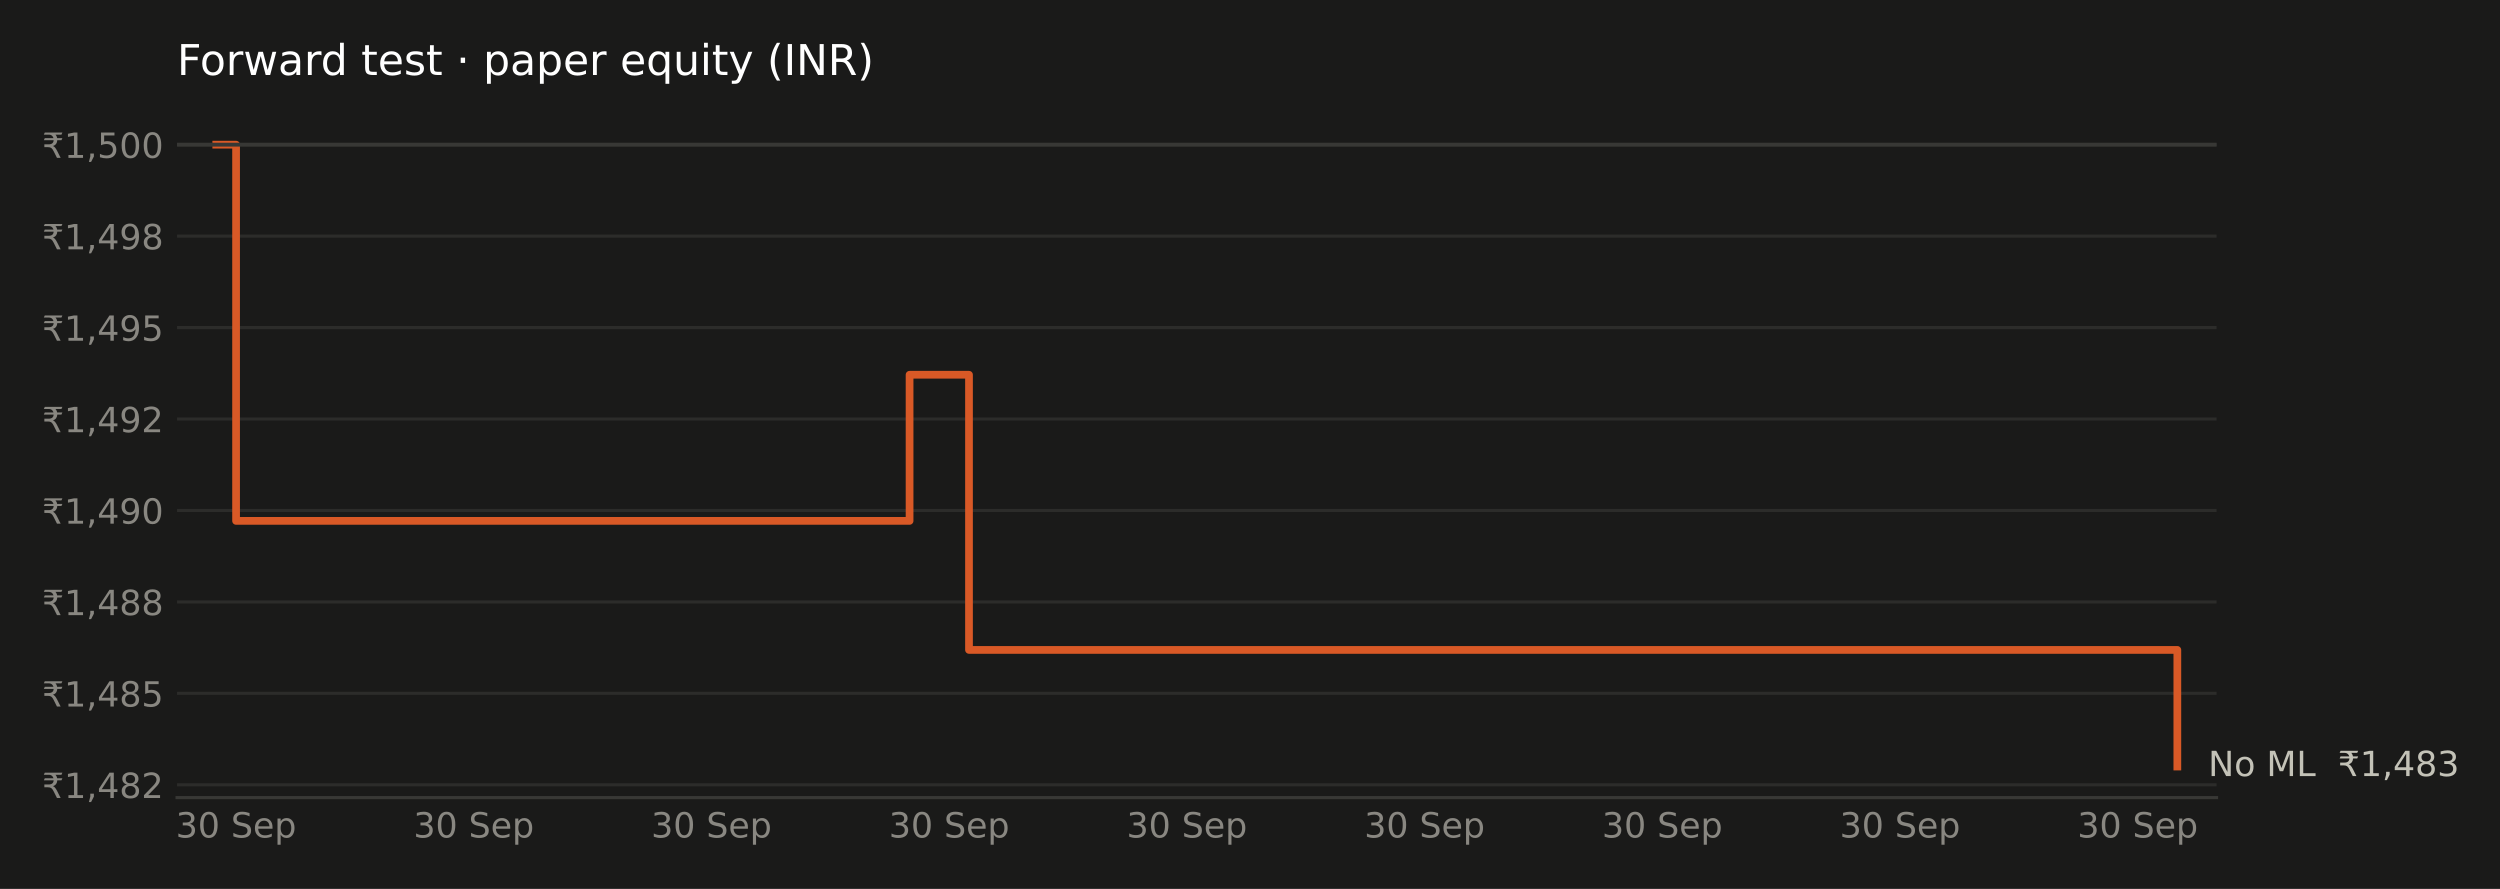
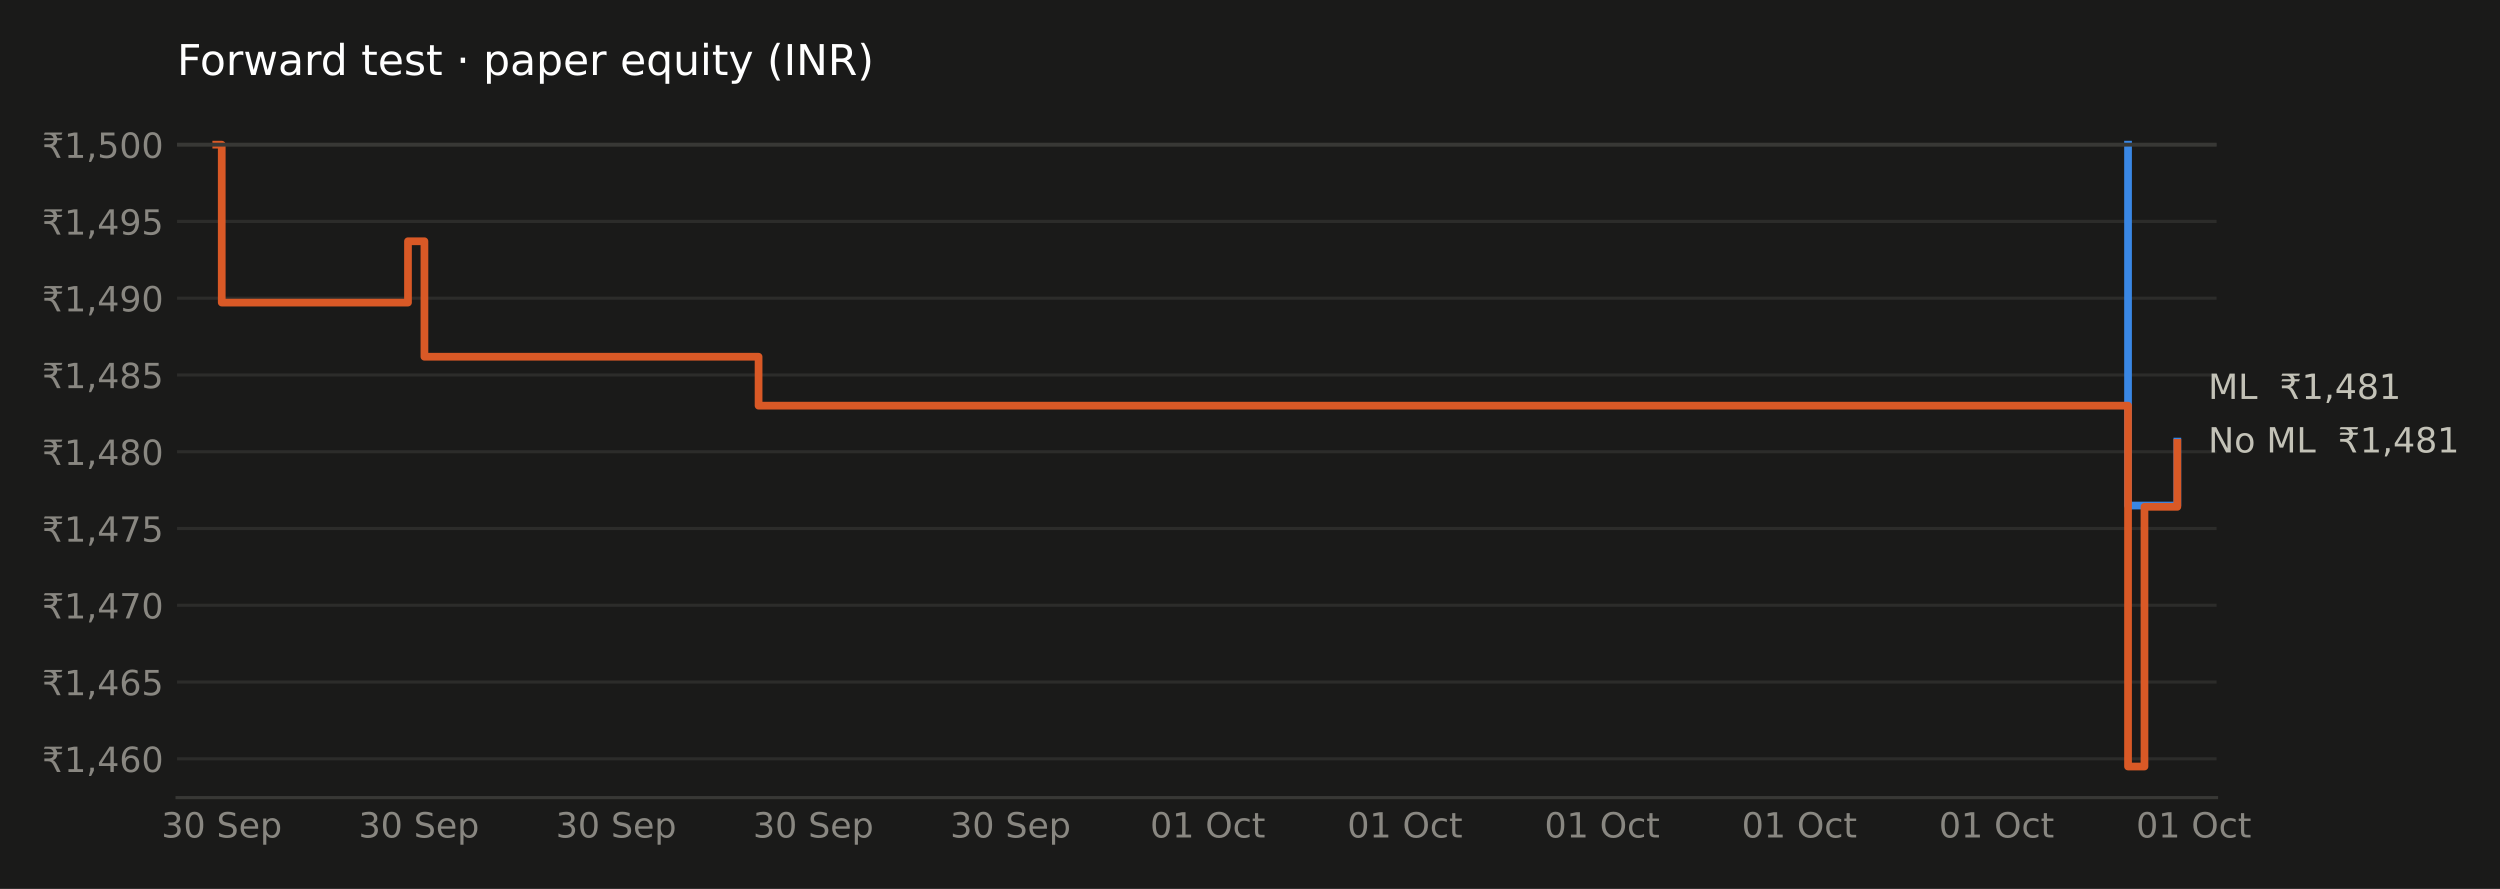
<svg xmlns="http://www.w3.org/2000/svg" xmlns:xlink="http://www.w3.org/1999/xlink" width="648pt" height="230.4pt" viewBox="0 0 648 230.4" version="1.1">
  <defs>
    <style type="text/css">*{stroke-linejoin: round; stroke-linecap: butt}</style>
  </defs>
  <g id="figure_1">
    <g id="patch_1">
      <path d="M 0 230.4  L 648 230.4  L 648 0  L 0 0  z " style="fill: #1a1a19" />
    </g>
    <g id="axes_1">
      <g id="patch_2">
        <path d="M 45.89 206.74  L 574.532 206.74  L 574.532 29.44  L 45.89 29.44  z " style="fill: #1a1a19" />
      </g>
      <g id="matplotlib.axis_1">
        <g id="xtick_1">
          <g id="line2d_1" />
          <g id="text_1">
-             <g style="fill: #898781" transform="translate(45.55174 217.0786) scale(0.09 -0.09)">
+             <g style="fill: #898781" transform="translate(41.83715 217.0786) scale(0.09 -0.09)">
              <defs>
                <path id="DejaVuSans-33" d="M 2597 2516  Q 3050 2419 3304 2112  Q 3559 1806 3559 1356  Q 3559 666 3084 287  Q 2609 -91 1734 -91  Q 1441 -91 1130 -33  Q 819 25 488 141  L 488 750  Q 750 597 1062 519  Q 1375 441 1716 441  Q 2309 441 2620 675  Q 2931 909 2931 1356  Q 2931 1769 2642 2001  Q 2353 2234 1838 2234  L 1294 2234  L 1294 2753  L 1863 2753  Q 2328 2753 2575 2939  Q 2822 3125 2822 3475  Q 2822 3834 2567 4026  Q 2313 4219 1838 4219  Q 1578 4219 1281 4162  Q 984 4106 628 3988  L 628 4550  Q 988 4650 1302 4700  Q 1616 4750 1894 4750  Q 2613 4750 3031 4423  Q 3450 4097 3450 3541  Q 3450 3153 3228 2886  Q 3006 2619 2597 2516  z " transform="scale(0.015625)" />
                <path id="DejaVuSans-30" d="M 2034 4250  Q 1547 4250 1301 3770  Q 1056 3291 1056 2328  Q 1056 1369 1301 889  Q 1547 409 2034 409  Q 2525 409 2770 889  Q 3016 1369 3016 2328  Q 3016 3291 2770 3770  Q 2525 4250 2034 4250  z M 2034 4750  Q 2819 4750 3233 4129  Q 3647 3509 3647 2328  Q 3647 1150 3233 529  Q 2819 -91 2034 -91  Q 1250 -91 836 529  Q 422 1150 422 2328  Q 422 3509 836 4129  Q 1250 4750 2034 4750  z " transform="scale(0.015625)" />
                <path id="DejaVuSans-20" transform="scale(0.015625)" />
                <path id="DejaVuSans-53" d="M 3425 4513  L 3425 3897  Q 3066 4069 2747 4153  Q 2428 4238 2131 4238  Q 1616 4238 1336 4038  Q 1056 3838 1056 3469  Q 1056 3159 1242 3001  Q 1428 2844 1947 2747  L 2328 2669  Q 3034 2534 3370 2195  Q 3706 1856 3706 1288  Q 3706 609 3251 259  Q 2797 -91 1919 -91  Q 1588 -91 1214 -16  Q 841 59 441 206  L 441 856  Q 825 641 1194 531  Q 1563 422 1919 422  Q 2459 422 2753 634  Q 3047 847 3047 1241  Q 3047 1584 2836 1778  Q 2625 1972 2144 2069  L 1759 2144  Q 1053 2284 737 2584  Q 422 2884 422 3419  Q 422 4038 858 4394  Q 1294 4750 2059 4750  Q 2388 4750 2728 4690  Q 3069 4631 3425 4513  z " transform="scale(0.015625)" />
                <path id="DejaVuSans-65" d="M 3597 1894  L 3597 1613  L 953 1613  Q 991 1019 1311 708  Q 1631 397 2203 397  Q 2534 397 2845 478  Q 3156 559 3463 722  L 3463 178  Q 3153 47 2828 -22  Q 2503 -91 2169 -91  Q 1331 -91 842 396  Q 353 884 353 1716  Q 353 2575 817 3079  Q 1281 3584 2069 3584  Q 2775 3584 3186 3129  Q 3597 2675 3597 1894  z M 3022 2063  Q 3016 2534 2758 2815  Q 2500 3097 2075 3097  Q 1594 3097 1305 2825  Q 1016 2553 972 2059  L 3022 2063  z " transform="scale(0.015625)" />
                <path id="DejaVuSans-70" d="M 1159 525  L 1159 -1331  L 581 -1331  L 581 3500  L 1159 3500  L 1159 2969  Q 1341 3281 1617 3432  Q 1894 3584 2278 3584  Q 2916 3584 3314 3078  Q 3713 2572 3713 1747  Q 3713 922 3314 415  Q 2916 -91 2278 -91  Q 1894 -91 1617 61  Q 1341 213 1159 525  z M 3116 1747  Q 3116 2381 2855 2742  Q 2594 3103 2138 3103  Q 1681 3103 1420 2742  Q 1159 2381 1159 1747  Q 1159 1113 1420 752  Q 1681 391 2138 391  Q 2594 391 2855 752  Q 3116 1113 3116 1747  z " transform="scale(0.015625)" />
              </defs>
              <use xlink:href="#DejaVuSans-33" />
              <use xlink:href="#DejaVuSans-30" transform="translate(63.62305 0)" />
              <use xlink:href="#DejaVuSans-20" transform="translate(127.2461 0)" />
              <use xlink:href="#DejaVuSans-53" transform="translate(159.0332 0)" />
              <use xlink:href="#DejaVuSans-65" transform="translate(222.5098 0)" />
              <use xlink:href="#DejaVuSans-70" transform="translate(284.0332 0)" />
            </g>
          </g>
        </g>
        <g id="xtick_2">
          <g id="line2d_2" />
          <g id="text_2">
-             <g style="fill: #898781" transform="translate(107.1651 217.0786) scale(0.09 -0.09)">
+             <g style="fill: #898781" transform="translate(92.95212 217.0786) scale(0.09 -0.09)">
              <use xlink:href="#DejaVuSans-33" />
              <use xlink:href="#DejaVuSans-30" transform="translate(63.62305 0)" />
              <use xlink:href="#DejaVuSans-20" transform="translate(127.2461 0)" />
              <use xlink:href="#DejaVuSans-53" transform="translate(159.0332 0)" />
              <use xlink:href="#DejaVuSans-65" transform="translate(222.5098 0)" />
              <use xlink:href="#DejaVuSans-70" transform="translate(284.0332 0)" />
            </g>
          </g>
        </g>
        <g id="xtick_3">
          <g id="line2d_3" />
          <g id="text_3">
-             <g style="fill: #898781" transform="translate(168.7784 217.0786) scale(0.09 -0.09)">
+             <g style="fill: #898781" transform="translate(144.0671 217.0786) scale(0.09 -0.09)">
              <use xlink:href="#DejaVuSans-33" />
              <use xlink:href="#DejaVuSans-30" transform="translate(63.62305 0)" />
              <use xlink:href="#DejaVuSans-20" transform="translate(127.2461 0)" />
              <use xlink:href="#DejaVuSans-53" transform="translate(159.0332 0)" />
              <use xlink:href="#DejaVuSans-65" transform="translate(222.5098 0)" />
              <use xlink:href="#DejaVuSans-70" transform="translate(284.0332 0)" />
            </g>
          </g>
        </g>
        <g id="xtick_4">
          <g id="line2d_4" />
          <g id="text_4">
-             <g style="fill: #898781" transform="translate(230.3917 217.0786) scale(0.09 -0.09)">
+             <g style="fill: #898781" transform="translate(195.182 217.0786) scale(0.09 -0.09)">
              <use xlink:href="#DejaVuSans-33" />
              <use xlink:href="#DejaVuSans-30" transform="translate(63.62305 0)" />
              <use xlink:href="#DejaVuSans-20" transform="translate(127.2461 0)" />
              <use xlink:href="#DejaVuSans-53" transform="translate(159.0332 0)" />
              <use xlink:href="#DejaVuSans-65" transform="translate(222.5098 0)" />
              <use xlink:href="#DejaVuSans-70" transform="translate(284.0332 0)" />
            </g>
          </g>
        </g>
        <g id="xtick_5">
          <g id="line2d_5" />
          <g id="text_5">
-             <g style="fill: #898781" transform="translate(292.005 217.0786) scale(0.09 -0.09)">
+             <g style="fill: #898781" transform="translate(246.297 217.0786) scale(0.09 -0.09)">
              <use xlink:href="#DejaVuSans-33" />
              <use xlink:href="#DejaVuSans-30" transform="translate(63.62305 0)" />
              <use xlink:href="#DejaVuSans-20" transform="translate(127.2461 0)" />
              <use xlink:href="#DejaVuSans-53" transform="translate(159.0332 0)" />
              <use xlink:href="#DejaVuSans-65" transform="translate(222.5098 0)" />
              <use xlink:href="#DejaVuSans-70" transform="translate(284.0332 0)" />
            </g>
          </g>
        </g>
        <g id="xtick_6">
          <g id="line2d_6" />
          <g id="text_6">
-             <g style="fill: #898781" transform="translate(353.6183 217.0786) scale(0.09 -0.09)">
-               <use xlink:href="#DejaVuSans-33" />
-               <use xlink:href="#DejaVuSans-30" transform="translate(63.62305 0)" />
-               <use xlink:href="#DejaVuSans-20" transform="translate(127.2461 0)" />
-               <use xlink:href="#DejaVuSans-53" transform="translate(159.0332 0)" />
-               <use xlink:href="#DejaVuSans-65" transform="translate(222.5098 0)" />
-               <use xlink:href="#DejaVuSans-70" transform="translate(284.0332 0)" />
+             <g style="fill: #898781" transform="translate(298.1137 217.0786) scale(0.09 -0.09)">
+               <defs>
+                 <path id="DejaVuSans-31" d="M 794 531  L 1825 531  L 1825 4091  L 703 3866  L 703 4441  L 1819 4666  L 2450 4666  L 2450 531  L 3481 531  L 3481 0  L 794 0  L 794 531  z " transform="scale(0.015625)" />
+                 <path id="DejaVuSans-4f" d="M 2522 4238  Q 1834 4238 1429 3725  Q 1025 3213 1025 2328  Q 1025 1447 1429 934  Q 1834 422 2522 422  Q 3209 422 3611 934  Q 4013 1447 4013 2328  Q 4013 3213 3611 3725  Q 3209 4238 2522 4238  z M 2522 4750  Q 3503 4750 4090 4092  Q 4678 3434 4678 2328  Q 4678 1225 4090 567  Q 3503 -91 2522 -91  Q 1538 -91 948 565  Q 359 1222 359 2328  Q 359 3434 948 4092  Q 1538 4750 2522 4750  z " transform="scale(0.015625)" />
+                 <path id="DejaVuSans-63" d="M 3122 3366  L 3122 2828  Q 2878 2963 2633 3030  Q 2388 3097 2138 3097  Q 1578 3097 1268 2742  Q 959 2388 959 1747  Q 959 1106 1268 751  Q 1578 397 2138 397  Q 2388 397 2633 464  Q 2878 531 3122 666  L 3122 134  Q 2881 22 2623 -34  Q 2366 -91 2075 -91  Q 1284 -91 818 406  Q 353 903 353 1747  Q 353 2603 823 3093  Q 1294 3584 2113 3584  Q 2378 3584 2631 3529  Q 2884 3475 3122 3366  z " transform="scale(0.015625)" />
+                 <path id="DejaVuSans-74" d="M 1172 4494  L 1172 3500  L 2356 3500  L 2356 3053  L 1172 3053  L 1172 1153  Q 1172 725 1289 603  Q 1406 481 1766 481  L 2356 481  L 2356 0  L 1766 0  Q 1100 0 847 248  Q 594 497 594 1153  L 594 3053  L 172 3053  L 172 3500  L 594 3500  L 594 4494  L 1172 4494  z " transform="scale(0.015625)" />
+               </defs>
+               <use xlink:href="#DejaVuSans-30" />
+               <use xlink:href="#DejaVuSans-31" transform="translate(63.62305 0)" />
+               <use xlink:href="#DejaVuSans-20" transform="translate(127.2461 0)" />
+               <use xlink:href="#DejaVuSans-4f" transform="translate(159.0332 0)" />
+               <use xlink:href="#DejaVuSans-63" transform="translate(237.7441 0)" />
+               <use xlink:href="#DejaVuSans-74" transform="translate(292.7246 0)" />
            </g>
          </g>
        </g>
        <g id="xtick_7">
          <g id="line2d_7" />
          <g id="text_7">
-             <g style="fill: #898781" transform="translate(415.2317 217.0786) scale(0.09 -0.09)">
-               <use xlink:href="#DejaVuSans-33" />
-               <use xlink:href="#DejaVuSans-30" transform="translate(63.62305 0)" />
-               <use xlink:href="#DejaVuSans-20" transform="translate(127.2461 0)" />
-               <use xlink:href="#DejaVuSans-53" transform="translate(159.0332 0)" />
-               <use xlink:href="#DejaVuSans-65" transform="translate(222.5098 0)" />
-               <use xlink:href="#DejaVuSans-70" transform="translate(284.0332 0)" />
+             <g style="fill: #898781" transform="translate(349.2287 217.0786) scale(0.09 -0.09)">
+               <use xlink:href="#DejaVuSans-30" />
+               <use xlink:href="#DejaVuSans-31" transform="translate(63.62305 0)" />
+               <use xlink:href="#DejaVuSans-20" transform="translate(127.2461 0)" />
+               <use xlink:href="#DejaVuSans-4f" transform="translate(159.0332 0)" />
+               <use xlink:href="#DejaVuSans-63" transform="translate(237.7441 0)" />
+               <use xlink:href="#DejaVuSans-74" transform="translate(292.7246 0)" />
            </g>
          </g>
        </g>
        <g id="xtick_8">
          <g id="line2d_8" />
          <g id="text_8">
-             <g style="fill: #898781" transform="translate(476.845 217.0786) scale(0.09 -0.09)">
-               <use xlink:href="#DejaVuSans-33" />
-               <use xlink:href="#DejaVuSans-30" transform="translate(63.62305 0)" />
-               <use xlink:href="#DejaVuSans-20" transform="translate(127.2461 0)" />
-               <use xlink:href="#DejaVuSans-53" transform="translate(159.0332 0)" />
-               <use xlink:href="#DejaVuSans-65" transform="translate(222.5098 0)" />
-               <use xlink:href="#DejaVuSans-70" transform="translate(284.0332 0)" />
+             <g style="fill: #898781" transform="translate(400.3436 217.0786) scale(0.09 -0.09)">
+               <use xlink:href="#DejaVuSans-30" />
+               <use xlink:href="#DejaVuSans-31" transform="translate(63.62305 0)" />
+               <use xlink:href="#DejaVuSans-20" transform="translate(127.2461 0)" />
+               <use xlink:href="#DejaVuSans-4f" transform="translate(159.0332 0)" />
+               <use xlink:href="#DejaVuSans-63" transform="translate(237.7441 0)" />
+               <use xlink:href="#DejaVuSans-74" transform="translate(292.7246 0)" />
            </g>
          </g>
        </g>
        <g id="xtick_9">
          <g id="line2d_9" />
          <g id="text_9">
-             <g style="fill: #898781" transform="translate(538.4583 217.0786) scale(0.09 -0.09)">
-               <use xlink:href="#DejaVuSans-33" />
-               <use xlink:href="#DejaVuSans-30" transform="translate(63.62305 0)" />
-               <use xlink:href="#DejaVuSans-20" transform="translate(127.2461 0)" />
-               <use xlink:href="#DejaVuSans-53" transform="translate(159.0332 0)" />
-               <use xlink:href="#DejaVuSans-65" transform="translate(222.5098 0)" />
-               <use xlink:href="#DejaVuSans-70" transform="translate(284.0332 0)" />
+             <g style="fill: #898781" transform="translate(451.4586 217.0786) scale(0.09 -0.09)">
+               <use xlink:href="#DejaVuSans-30" />
+               <use xlink:href="#DejaVuSans-31" transform="translate(63.62305 0)" />
+               <use xlink:href="#DejaVuSans-20" transform="translate(127.2461 0)" />
+               <use xlink:href="#DejaVuSans-4f" transform="translate(159.0332 0)" />
+               <use xlink:href="#DejaVuSans-63" transform="translate(237.7441 0)" />
+               <use xlink:href="#DejaVuSans-74" transform="translate(292.7246 0)" />
+             </g>
+           </g>
+         </g>
+         <g id="xtick_10">
+           <g id="line2d_10" />
+           <g id="text_10">
+             <g style="fill: #898781" transform="translate(502.5735 217.0786) scale(0.09 -0.09)">
+               <use xlink:href="#DejaVuSans-30" />
+               <use xlink:href="#DejaVuSans-31" transform="translate(63.62305 0)" />
+               <use xlink:href="#DejaVuSans-20" transform="translate(127.2461 0)" />
+               <use xlink:href="#DejaVuSans-4f" transform="translate(159.0332 0)" />
+               <use xlink:href="#DejaVuSans-63" transform="translate(237.7441 0)" />
+               <use xlink:href="#DejaVuSans-74" transform="translate(292.7246 0)" />
+             </g>
+           </g>
+         </g>
+         <g id="xtick_11">
+           <g id="line2d_11" />
+           <g id="text_11">
+             <g style="fill: #898781" transform="translate(553.6885 217.0786) scale(0.09 -0.09)">
+               <use xlink:href="#DejaVuSans-30" />
+               <use xlink:href="#DejaVuSans-31" transform="translate(63.62305 0)" />
+               <use xlink:href="#DejaVuSans-20" transform="translate(127.2461 0)" />
+               <use xlink:href="#DejaVuSans-4f" transform="translate(159.0332 0)" />
+               <use xlink:href="#DejaVuSans-63" transform="translate(237.7441 0)" />
+               <use xlink:href="#DejaVuSans-74" transform="translate(292.7246 0)" />
            </g>
          </g>
        </g>
      </g>
      <g id="matplotlib.axis_2">
        <g id="ytick_1">
-           <g id="line2d_10">
-             <path d="M 45.89 203.422  L 574.532 203.422  " clip-path="url(#p6b403a4469)" style="fill: none; stroke: #2c2c2a; stroke-width: 0.8; stroke-linecap: square" />
-           </g>
-           <g id="line2d_11" />
-           <g id="text_10">
-             <g style="fill: #898781" transform="translate(10.89844 206.8408) scale(0.09 -0.09)">
+           <g id="line2d_12">
+             <path d="M 45.89 196.681  L 574.532 196.681  " clip-path="url(#pe213132351)" style="fill: none; stroke: #2c2c2a; stroke-width: 0.8; stroke-linecap: square" />
+           </g>
+           <g id="line2d_13" />
+           <g id="text_12">
+             <g style="fill: #898781" transform="translate(10.89844 200.1005) scale(0.09 -0.09)">
              <defs>
                <path id="DejaVuSans-20b9" d="M 331 4281  L 503 4666  L 3747 4666  L 3575 4281  L 2469 4281  Q 2716 4038 2781 3634  L 3747 3634  L 3575 3250  L 2806 3250  Q 2791 2856 2600 2591  Q 2397 2300 2006 2188  Q 2209 2119 2400 1894  Q 2584 1681 2788 1275  L 3428 0  L 2750 0  L 2153 1197  Q 1919 1669 1706 1819  Q 1488 1972 1113 1972  L 425 1972  L 425 2491  L 1219 2491  Q 1675 2491 1906 2700  Q 2119 2894 2138 3250  L 331 3250  L 503 3634  L 2103 3634  Q 2047 3844 1906 4006  Q 1675 4281 1219 4281  L 331 4281  z " transform="scale(0.015625)" />
-                 <path id="DejaVuSans-31" d="M 794 531  L 1825 531  L 1825 4091  L 703 3866  L 703 4441  L 1819 4666  L 2450 4666  L 2450 531  L 3481 531  L 3481 0  L 794 0  L 794 531  z " transform="scale(0.015625)" />
                <path id="DejaVuSans-2c" d="M 750 794  L 1409 794  L 1409 256  L 897 -744  L 494 -744  L 750 256  L 750 794  z " transform="scale(0.015625)" />
                <path id="DejaVuSans-34" d="M 2419 4116  L 825 1625  L 2419 1625  L 2419 4116  z M 2253 4666  L 3047 4666  L 3047 1625  L 3713 1625  L 3713 1100  L 3047 1100  L 3047 0  L 2419 0  L 2419 1100  L 313 1100  L 313 1709  L 2253 4666  z " transform="scale(0.015625)" />
+                 <path id="DejaVuSans-36" d="M 2113 2584  Q 1688 2584 1439 2293  Q 1191 2003 1191 1497  Q 1191 994 1439 701  Q 1688 409 2113 409  Q 2538 409 2786 701  Q 3034 994 3034 1497  Q 3034 2003 2786 2293  Q 2538 2584 2113 2584  z M 3366 4563  L 3366 3988  Q 3128 4100 2886 4159  Q 2644 4219 2406 4219  Q 1781 4219 1451 3797  Q 1122 3375 1075 2522  Q 1259 2794 1537 2939  Q 1816 3084 2150 3084  Q 2853 3084 3261 2657  Q 3669 2231 3669 1497  Q 3669 778 3244 343  Q 2819 -91 2113 -91  Q 1303 -91 875 529  Q 447 1150 447 2328  Q 447 3434 972 4092  Q 1497 4750 2381 4750  Q 2619 4750 2861 4703  Q 3103 4656 3366 4563  z " transform="scale(0.015625)" />
+               </defs>
+               <use xlink:href="#DejaVuSans-20b9" />
+               <use xlink:href="#DejaVuSans-31" transform="translate(63.62305 0)" />
+               <use xlink:href="#DejaVuSans-2c" transform="translate(127.2461 0)" />
+               <use xlink:href="#DejaVuSans-34" transform="translate(159.0332 0)" />
+               <use xlink:href="#DejaVuSans-36" transform="translate(222.6562 0)" />
+               <use xlink:href="#DejaVuSans-30" transform="translate(286.2793 0)" />
+             </g>
+           </g>
+         </g>
+         <g id="ytick_2">
+           <g id="line2d_14">
+             <path d="M 45.89 176.783  L 574.532 176.783  " clip-path="url(#pe213132351)" style="fill: none; stroke: #2c2c2a; stroke-width: 0.8; stroke-linecap: square" />
+           </g>
+           <g id="line2d_15" />
+           <g id="text_13">
+             <g style="fill: #898781" transform="translate(10.89844 180.2027) scale(0.09 -0.09)">
+               <defs>
+                 <path id="DejaVuSans-35" d="M 691 4666  L 3169 4666  L 3169 4134  L 1269 4134  L 1269 2991  Q 1406 3038 1543 3061  Q 1681 3084 1819 3084  Q 2600 3084 3056 2656  Q 3513 2228 3513 1497  Q 3513 744 3044 326  Q 2575 -91 1722 -91  Q 1428 -91 1123 -41  Q 819 9 494 109  L 494 744  Q 775 591 1075 516  Q 1375 441 1709 441  Q 2250 441 2565 725  Q 2881 1009 2881 1497  Q 2881 1984 2565 2268  Q 2250 2553 1709 2553  Q 1456 2553 1204 2497  Q 953 2441 691 2322  L 691 4666  z " transform="scale(0.015625)" />
+               </defs>
+               <use xlink:href="#DejaVuSans-20b9" />
+               <use xlink:href="#DejaVuSans-31" transform="translate(63.62305 0)" />
+               <use xlink:href="#DejaVuSans-2c" transform="translate(127.2461 0)" />
+               <use xlink:href="#DejaVuSans-34" transform="translate(159.0332 0)" />
+               <use xlink:href="#DejaVuSans-36" transform="translate(222.6562 0)" />
+               <use xlink:href="#DejaVuSans-35" transform="translate(286.2793 0)" />
+             </g>
+           </g>
+         </g>
+         <g id="ytick_3">
+           <g id="line2d_16">
+             <path d="M 45.89 156.886  L 574.532 156.886  " clip-path="url(#pe213132351)" style="fill: none; stroke: #2c2c2a; stroke-width: 0.8; stroke-linecap: square" />
+           </g>
+           <g id="line2d_17" />
+           <g id="text_14">
+             <g style="fill: #898781" transform="translate(10.89844 160.305) scale(0.09 -0.09)">
+               <defs>
+                 <path id="DejaVuSans-37" d="M 525 4666  L 3525 4666  L 3525 4397  L 1831 0  L 1172 0  L 2766 4134  L 525 4134  L 525 4666  z " transform="scale(0.015625)" />
+               </defs>
+               <use xlink:href="#DejaVuSans-20b9" />
+               <use xlink:href="#DejaVuSans-31" transform="translate(63.62305 0)" />
+               <use xlink:href="#DejaVuSans-2c" transform="translate(127.2461 0)" />
+               <use xlink:href="#DejaVuSans-34" transform="translate(159.0332 0)" />
+               <use xlink:href="#DejaVuSans-37" transform="translate(222.6562 0)" />
+               <use xlink:href="#DejaVuSans-30" transform="translate(286.2793 0)" />
+             </g>
+           </g>
+         </g>
+         <g id="ytick_4">
+           <g id="line2d_18">
+             <path d="M 45.89 136.988  L 574.532 136.988  " clip-path="url(#pe213132351)" style="fill: none; stroke: #2c2c2a; stroke-width: 0.8; stroke-linecap: square" />
+           </g>
+           <g id="line2d_19" />
+           <g id="text_15">
+             <g style="fill: #898781" transform="translate(10.89844 140.4072) scale(0.09 -0.09)">
+               <use xlink:href="#DejaVuSans-20b9" />
+               <use xlink:href="#DejaVuSans-31" transform="translate(63.62305 0)" />
+               <use xlink:href="#DejaVuSans-2c" transform="translate(127.2461 0)" />
+               <use xlink:href="#DejaVuSans-34" transform="translate(159.0332 0)" />
+               <use xlink:href="#DejaVuSans-37" transform="translate(222.6562 0)" />
+               <use xlink:href="#DejaVuSans-35" transform="translate(286.2793 0)" />
+             </g>
+           </g>
+         </g>
+         <g id="ytick_5">
+           <g id="line2d_20">
+             <path d="M 45.89 117.09  L 574.532 117.09  " clip-path="url(#pe213132351)" style="fill: none; stroke: #2c2c2a; stroke-width: 0.8; stroke-linecap: square" />
+           </g>
+           <g id="line2d_21" />
+           <g id="text_16">
+             <g style="fill: #898781" transform="translate(10.89844 120.5094) scale(0.09 -0.09)">
+               <defs>
                <path id="DejaVuSans-38" d="M 2034 2216  Q 1584 2216 1326 1975  Q 1069 1734 1069 1313  Q 1069 891 1326 650  Q 1584 409 2034 409  Q 2484 409 2743 651  Q 3003 894 3003 1313  Q 3003 1734 2745 1975  Q 2488 2216 2034 2216  z M 1403 2484  Q 997 2584 770 2862  Q 544 3141 544 3541  Q 544 4100 942 4425  Q 1341 4750 2034 4750  Q 2731 4750 3128 4425  Q 3525 4100 3525 3541  Q 3525 3141 3298 2862  Q 3072 2584 2669 2484  Q 3125 2378 3379 2068  Q 3634 1759 3634 1313  Q 3634 634 3220 271  Q 2806 -91 2034 -91  Q 1263 -91 848 271  Q 434 634 434 1313  Q 434 1759 690 2068  Q 947 2378 1403 2484  z M 1172 3481  Q 1172 3119 1398 2916  Q 1625 2713 2034 2713  Q 2441 2713 2670 2916  Q 2900 3119 2900 3481  Q 2900 3844 2670 4047  Q 2441 4250 2034 4250  Q 1625 4250 1398 4047  Q 1172 3844 1172 3481  z " transform="scale(0.015625)" />
-                 <path id="DejaVuSans-32" d="M 1228 531  L 3431 531  L 3431 0  L 469 0  L 469 531  Q 828 903 1448 1529  Q 2069 2156 2228 2338  Q 2531 2678 2651 2914  Q 2772 3150 2772 3378  Q 2772 3750 2511 3984  Q 2250 4219 1831 4219  Q 1534 4219 1204 4116  Q 875 4013 500 3803  L 500 4441  Q 881 4594 1212 4672  Q 1544 4750 1819 4750  Q 2544 4750 2975 4387  Q 3406 4025 3406 3419  Q 3406 3131 3298 2873  Q 3191 2616 2906 2266  Q 2828 2175 2409 1742  Q 1991 1309 1228 531  z " transform="scale(0.015625)" />
              </defs>
              <use xlink:href="#DejaVuSans-20b9" />
              <use xlink:href="#DejaVuSans-31" transform="translate(63.62305 0)" />
              <use xlink:href="#DejaVuSans-2c" transform="translate(127.2461 0)" />
              <use xlink:href="#DejaVuSans-34" transform="translate(159.0332 0)" />
              <use xlink:href="#DejaVuSans-38" transform="translate(222.6562 0)" />
-               <use xlink:href="#DejaVuSans-32" transform="translate(286.2793 0)" />
-             </g>
-           </g>
-         </g>
-         <g id="ytick_2">
-           <g id="line2d_12">
-             <path d="M 45.89 179.718  L 574.532 179.718  " clip-path="url(#p6b403a4469)" style="fill: none; stroke: #2c2c2a; stroke-width: 0.8; stroke-linecap: square" />
-           </g>
-           <g id="line2d_13" />
-           <g id="text_11">
-             <g style="fill: #898781" transform="translate(10.89844 183.1376) scale(0.09 -0.09)">
-               <defs>
-                 <path id="DejaVuSans-35" d="M 691 4666  L 3169 4666  L 3169 4134  L 1269 4134  L 1269 2991  Q 1406 3038 1543 3061  Q 1681 3084 1819 3084  Q 2600 3084 3056 2656  Q 3513 2228 3513 1497  Q 3513 744 3044 326  Q 2575 -91 1722 -91  Q 1428 -91 1123 -41  Q 819 9 494 109  L 494 744  Q 775 591 1075 516  Q 1375 441 1709 441  Q 2250 441 2565 725  Q 2881 1009 2881 1497  Q 2881 1984 2565 2268  Q 2250 2553 1709 2553  Q 1456 2553 1204 2497  Q 953 2441 691 2322  L 691 4666  z " transform="scale(0.015625)" />
-               </defs>
+               <use xlink:href="#DejaVuSans-30" transform="translate(286.2793 0)" />
+             </g>
+           </g>
+         </g>
+         <g id="ytick_6">
+           <g id="line2d_22">
+             <path d="M 45.89 97.192  L 574.532 97.192  " clip-path="url(#pe213132351)" style="fill: none; stroke: #2c2c2a; stroke-width: 0.8; stroke-linecap: square" />
+           </g>
+           <g id="line2d_23" />
+           <g id="text_17">
+             <g style="fill: #898781" transform="translate(10.89844 100.6117) scale(0.09 -0.09)">
              <use xlink:href="#DejaVuSans-20b9" />
              <use xlink:href="#DejaVuSans-31" transform="translate(63.62305 0)" />
              <use xlink:href="#DejaVuSans-2c" transform="translate(127.2461 0)" />
              <use xlink:href="#DejaVuSans-34" transform="translate(159.0332 0)" />
              <use xlink:href="#DejaVuSans-38" transform="translate(222.6562 0)" />
              <use xlink:href="#DejaVuSans-35" transform="translate(286.2793 0)" />
            </g>
          </g>
        </g>
-         <g id="ytick_3">
-           <g id="line2d_14">
-             <path d="M 45.89 156.015  L 574.532 156.015  " clip-path="url(#p6b403a4469)" style="fill: none; stroke: #2c2c2a; stroke-width: 0.8; stroke-linecap: square" />
-           </g>
-           <g id="line2d_15" />
-           <g id="text_12">
-             <g style="fill: #898781" transform="translate(10.89844 159.4344) scale(0.09 -0.09)">
-               <use xlink:href="#DejaVuSans-20b9" />
-               <use xlink:href="#DejaVuSans-31" transform="translate(63.62305 0)" />
-               <use xlink:href="#DejaVuSans-2c" transform="translate(127.2461 0)" />
-               <use xlink:href="#DejaVuSans-34" transform="translate(159.0332 0)" />
-               <use xlink:href="#DejaVuSans-38" transform="translate(222.6562 0)" />
-               <use xlink:href="#DejaVuSans-38" transform="translate(286.2793 0)" />
-             </g>
-           </g>
-         </g>
-         <g id="ytick_4">
-           <g id="line2d_16">
-             <path d="M 45.89 132.312  L 574.532 132.312  " clip-path="url(#p6b403a4469)" style="fill: none; stroke: #2c2c2a; stroke-width: 0.8; stroke-linecap: square" />
-           </g>
-           <g id="line2d_17" />
-           <g id="text_13">
-             <g style="fill: #898781" transform="translate(10.89844 135.7312) scale(0.09 -0.09)">
+         <g id="ytick_7">
+           <g id="line2d_24">
+             <path d="M 45.89 77.295  L 574.532 77.295  " clip-path="url(#pe213132351)" style="fill: none; stroke: #2c2c2a; stroke-width: 0.8; stroke-linecap: square" />
+           </g>
+           <g id="line2d_25" />
+           <g id="text_18">
+             <g style="fill: #898781" transform="translate(10.89844 80.71391) scale(0.09 -0.09)">
              <defs>
                <path id="DejaVuSans-39" d="M 703 97  L 703 672  Q 941 559 1184 500  Q 1428 441 1663 441  Q 2288 441 2617 861  Q 2947 1281 2994 2138  Q 2813 1869 2534 1725  Q 2256 1581 1919 1581  Q 1219 1581 811 2004  Q 403 2428 403 3163  Q 403 3881 828 4315  Q 1253 4750 1959 4750  Q 2769 4750 3195 4129  Q 3622 3509 3622 2328  Q 3622 1225 3098 567  Q 2575 -91 1691 -91  Q 1453 -91 1209 -44  Q 966 3 703 97  z M 1959 2075  Q 2384 2075 2632 2365  Q 2881 2656 2881 3163  Q 2881 3666 2632 3958  Q 2384 4250 1959 4250  Q 1534 4250 1286 3958  Q 1038 3666 1038 3163  Q 1038 2656 1286 2365  Q 1534 2075 1959 2075  z " transform="scale(0.015625)" />
              </defs>
              <use xlink:href="#DejaVuSans-20b9" />
              <use xlink:href="#DejaVuSans-31" transform="translate(63.62305 0)" />
              <use xlink:href="#DejaVuSans-2c" transform="translate(127.2461 0)" />
              <use xlink:href="#DejaVuSans-34" transform="translate(159.0332 0)" />
              <use xlink:href="#DejaVuSans-39" transform="translate(222.6562 0)" />
              <use xlink:href="#DejaVuSans-30" transform="translate(286.2793 0)" />
            </g>
          </g>
        </g>
-         <g id="ytick_5">
-           <g id="line2d_18">
-             <path d="M 45.89 108.609  L 574.532 108.609  " clip-path="url(#p6b403a4469)" style="fill: none; stroke: #2c2c2a; stroke-width: 0.8; stroke-linecap: square" />
-           </g>
-           <g id="line2d_19" />
-           <g id="text_14">
-             <g style="fill: #898781" transform="translate(10.89844 112.028) scale(0.09 -0.09)">
-               <use xlink:href="#DejaVuSans-20b9" />
-               <use xlink:href="#DejaVuSans-31" transform="translate(63.62305 0)" />
-               <use xlink:href="#DejaVuSans-2c" transform="translate(127.2461 0)" />
-               <use xlink:href="#DejaVuSans-34" transform="translate(159.0332 0)" />
-               <use xlink:href="#DejaVuSans-39" transform="translate(222.6562 0)" />
-               <use xlink:href="#DejaVuSans-32" transform="translate(286.2793 0)" />
-             </g>
-           </g>
-         </g>
-         <g id="ytick_6">
-           <g id="line2d_20">
-             <path d="M 45.89 84.906  L 574.532 84.906  " clip-path="url(#p6b403a4469)" style="fill: none; stroke: #2c2c2a; stroke-width: 0.8; stroke-linecap: square" />
-           </g>
-           <g id="line2d_21" />
-           <g id="text_15">
-             <g style="fill: #898781" transform="translate(10.89844 88.3248) scale(0.09 -0.09)">
+         <g id="ytick_8">
+           <g id="line2d_26">
+             <path d="M 45.89 57.397  L 574.532 57.397  " clip-path="url(#pe213132351)" style="fill: none; stroke: #2c2c2a; stroke-width: 0.8; stroke-linecap: square" />
+           </g>
+           <g id="line2d_27" />
+           <g id="text_19">
+             <g style="fill: #898781" transform="translate(10.89844 60.81615) scale(0.09 -0.09)">
              <use xlink:href="#DejaVuSans-20b9" />
              <use xlink:href="#DejaVuSans-31" transform="translate(63.62305 0)" />
              <use xlink:href="#DejaVuSans-2c" transform="translate(127.2461 0)" />
              <use xlink:href="#DejaVuSans-34" transform="translate(159.0332 0)" />
              <use xlink:href="#DejaVuSans-39" transform="translate(222.6562 0)" />
              <use xlink:href="#DejaVuSans-35" transform="translate(286.2793 0)" />
            </g>
          </g>
        </g>
-         <g id="ytick_7">
-           <g id="line2d_22">
-             <path d="M 45.89 61.202  L 574.532 61.202  " clip-path="url(#p6b403a4469)" style="fill: none; stroke: #2c2c2a; stroke-width: 0.8; stroke-linecap: square" />
-           </g>
-           <g id="line2d_23" />
-           <g id="text_16">
-             <g style="fill: #898781" transform="translate(10.89844 64.6216) scale(0.09 -0.09)">
-               <use xlink:href="#DejaVuSans-20b9" />
-               <use xlink:href="#DejaVuSans-31" transform="translate(63.62305 0)" />
-               <use xlink:href="#DejaVuSans-2c" transform="translate(127.2461 0)" />
-               <use xlink:href="#DejaVuSans-34" transform="translate(159.0332 0)" />
-               <use xlink:href="#DejaVuSans-39" transform="translate(222.6562 0)" />
-               <use xlink:href="#DejaVuSans-38" transform="translate(286.2793 0)" />
-             </g>
-           </g>
-         </g>
-         <g id="ytick_8">
-           <g id="line2d_24">
-             <path d="M 45.89 37.499  L 574.532 37.499  " clip-path="url(#p6b403a4469)" style="fill: none; stroke: #2c2c2a; stroke-width: 0.8; stroke-linecap: square" />
-           </g>
-           <g id="line2d_25" />
-           <g id="text_17">
+         <g id="ytick_9">
+           <g id="line2d_28">
+             <path d="M 45.89 37.499  L 574.532 37.499  " clip-path="url(#pe213132351)" style="fill: none; stroke: #2c2c2a; stroke-width: 0.8; stroke-linecap: square" />
+           </g>
+           <g id="line2d_29" />
+           <g id="text_20">
            <g style="fill: #898781" transform="translate(10.89844 40.91839) scale(0.09 -0.09)">
              <use xlink:href="#DejaVuSans-20b9" />
              <use xlink:href="#DejaVuSans-31" transform="translate(63.62305 0)" />
              <use xlink:href="#DejaVuSans-2c" transform="translate(127.2461 0)" />
              <use xlink:href="#DejaVuSans-35" transform="translate(159.0332 0)" />
              <use xlink:href="#DejaVuSans-30" transform="translate(222.6562 0)" />
              <use xlink:href="#DejaVuSans-30" transform="translate(286.2793 0)" />
            </g>
          </g>
        </g>
      </g>
-       <g id="line2d_26">
-         <path d="M 56.056 37.499  L 61.191 37.499  L 61.191 135.014  L 235.762 135.014  L 235.762 97.136  L 251.165 97.136  L 251.165 168.459  L 564.366 168.459  L 564.366 198.681  " clip-path="url(#p6b403a4469)" style="fill: none; stroke: #d95926; stroke-width: 2; stroke-linecap: square" />
-       </g>
-       <g id="line2d_27">
-         <path d="M 45.89 37.499  L 574.532 37.499  " clip-path="url(#p6b403a4469)" style="fill: none; stroke: #383835; stroke-linecap: square" />
+       <g id="line2d_30">
+         <path d="M 551.587 37.499  L 551.587 37.499  L 551.587 131.029  L 564.366 131.029  L 564.366 114.454  " clip-path="url(#pe213132351)" style="fill: none; stroke: #3987e5; stroke-width: 2; stroke-linecap: square" />
+       </g>
+       <g id="line2d_31">
+         <path d="M 56.056 37.499  L 57.476 37.499  L 57.476 78.429  L 105.751 78.429  L 105.751 62.53  L 110.011 62.53  L 110.011 92.467  L 196.622 92.467  L 196.622 105.151  L 551.587 105.151  L 551.587 198.681  L 555.847 198.681  L 555.847 131.367  L 564.366 131.367  L 564.366 114.792  " clip-path="url(#pe213132351)" style="fill: none; stroke: #d95926; stroke-width: 2; stroke-linecap: square" />
+       </g>
+       <g id="line2d_32">
+         <path d="M 45.89 37.499  L 574.532 37.499  " clip-path="url(#pe213132351)" style="fill: none; stroke: #383835; stroke-linecap: square" />
      </g>
      <g id="patch_3">
        <path d="M 45.89 206.74  L 574.532 206.74  " style="fill: none; stroke: #383835; stroke-width: 0.8; stroke-linejoin: miter; stroke-linecap: square" />
      </g>
-       <g id="text_18">
-         <g style="fill: #c3c2b7" transform="translate(572.3661 201.1643) scale(0.09 -0.09)">
+       <g id="text_21">
+         <g style="fill: #c3c2b7" transform="translate(572.3661 117.2754) scale(0.09 -0.09)">
          <defs>
            <path id="DejaVuSans-4e" d="M 628 4666  L 1478 4666  L 3547 763  L 3547 4666  L 4159 4666  L 4159 0  L 3309 0  L 1241 3903  L 1241 0  L 628 0  L 628 4666  z " transform="scale(0.015625)" />
            <path id="DejaVuSans-6f" d="M 1959 3097  Q 1497 3097 1228 2736  Q 959 2375 959 1747  Q 959 1119 1226 758  Q 1494 397 1959 397  Q 2419 397 2687 759  Q 2956 1122 2956 1747  Q 2956 2369 2687 2733  Q 2419 3097 1959 3097  z M 1959 3584  Q 2709 3584 3137 3096  Q 3566 2609 3566 1747  Q 3566 888 3137 398  Q 2709 -91 1959 -91  Q 1206 -91 779 398  Q 353 888 353 1747  Q 353 2609 779 3096  Q 1206 3584 1959 3584  z " transform="scale(0.015625)" />
            <path id="DejaVuSans-4d" d="M 628 4666  L 1569 4666  L 2759 1491  L 3956 4666  L 4897 4666  L 4897 0  L 4281 0  L 4281 4097  L 3078 897  L 2444 897  L 1241 4097  L 1241 0  L 628 0  L 628 4666  z " transform="scale(0.015625)" />
            <path id="DejaVuSans-4c" d="M 628 4666  L 1259 4666  L 1259 531  L 3531 531  L 3531 0  L 628 0  L 628 4666  z " transform="scale(0.015625)" />
          </defs>
          <use xlink:href="#DejaVuSans-4e" />
          <use xlink:href="#DejaVuSans-6f" transform="translate(74.80469 0)" />
          <use xlink:href="#DejaVuSans-20" transform="translate(135.9863 0)" />
          <use xlink:href="#DejaVuSans-4d" transform="translate(167.7734 0)" />
          <use xlink:href="#DejaVuSans-4c" transform="translate(254.0527 0)" />
          <use xlink:href="#DejaVuSans-20" transform="translate(309.7656 0)" />
          <use xlink:href="#DejaVuSans-20" transform="translate(341.5527 0)" />
          <use xlink:href="#DejaVuSans-20b9" transform="translate(373.3398 0)" />
          <use xlink:href="#DejaVuSans-31" transform="translate(436.9629 0)" />
          <use xlink:href="#DejaVuSans-2c" transform="translate(500.5859 0)" />
          <use xlink:href="#DejaVuSans-34" transform="translate(532.373 0)" />
          <use xlink:href="#DejaVuSans-38" transform="translate(595.9961 0)" />
-           <use xlink:href="#DejaVuSans-33" transform="translate(659.6191 0)" />
-         </g>
-       </g>
-       <g id="text_19">
+           <use xlink:href="#DejaVuSans-31" transform="translate(659.6191 0)" />
+         </g>
+       </g>
+       <g id="text_22">
+         <g style="fill: #c3c2b7" transform="translate(572.3661 103.4072) scale(0.09 -0.09)">
+           <use xlink:href="#DejaVuSans-4d" />
+           <use xlink:href="#DejaVuSans-4c" transform="translate(86.2793 0)" />
+           <use xlink:href="#DejaVuSans-20" transform="translate(141.9922 0)" />
+           <use xlink:href="#DejaVuSans-20" transform="translate(173.7793 0)" />
+           <use xlink:href="#DejaVuSans-20b9" transform="translate(205.5664 0)" />
+           <use xlink:href="#DejaVuSans-31" transform="translate(269.1895 0)" />
+           <use xlink:href="#DejaVuSans-2c" transform="translate(332.8125 0)" />
+           <use xlink:href="#DejaVuSans-34" transform="translate(364.5996 0)" />
+           <use xlink:href="#DejaVuSans-38" transform="translate(428.2227 0)" />
+           <use xlink:href="#DejaVuSans-31" transform="translate(491.8457 0)" />
+         </g>
+       </g>
+       <g id="text_23">
        <g style="fill: #ffffff" transform="translate(45.89 19.44) scale(0.11 -0.11)">
          <defs>
            <path id="DejaVuSans-46" d="M 628 4666  L 3309 4666  L 3309 4134  L 1259 4134  L 1259 2759  L 3109 2759  L 3109 2228  L 1259 2228  L 1259 0  L 628 0  L 628 4666  z " transform="scale(0.015625)" />
            <path id="DejaVuSans-72" d="M 2631 2963  Q 2534 3019 2420 3045  Q 2306 3072 2169 3072  Q 1681 3072 1420 2755  Q 1159 2438 1159 1844  L 1159 0  L 581 0  L 581 3500  L 1159 3500  L 1159 2956  Q 1341 3275 1631 3429  Q 1922 3584 2338 3584  Q 2397 3584 2469 3576  Q 2541 3569 2628 3553  L 2631 2963  z " transform="scale(0.015625)" />
            <path id="DejaVuSans-77" d="M 269 3500  L 844 3500  L 1563 769  L 2278 3500  L 2956 3500  L 3675 769  L 4391 3500  L 4966 3500  L 4050 0  L 3372 0  L 2619 2869  L 1863 0  L 1184 0  L 269 3500  z " transform="scale(0.015625)" />
            <path id="DejaVuSans-61" d="M 2194 1759  Q 1497 1759 1228 1600  Q 959 1441 959 1056  Q 959 750 1161 570  Q 1363 391 1709 391  Q 2188 391 2477 730  Q 2766 1069 2766 1631  L 2766 1759  L 2194 1759  z M 3341 1997  L 3341 0  L 2766 0  L 2766 531  Q 2569 213 2275 61  Q 1981 -91 1556 -91  Q 1019 -91 701 211  Q 384 513 384 1019  Q 384 1609 779 1909  Q 1175 2209 1959 2209  L 2766 2209  L 2766 2266  Q 2766 2663 2505 2880  Q 2244 3097 1772 3097  Q 1472 3097 1187 3025  Q 903 2953 641 2809  L 641 3341  Q 956 3463 1253 3523  Q 1550 3584 1831 3584  Q 2591 3584 2966 3190  Q 3341 2797 3341 1997  z " transform="scale(0.015625)" />
            <path id="DejaVuSans-64" d="M 2906 2969  L 2906 4863  L 3481 4863  L 3481 0  L 2906 0  L 2906 525  Q 2725 213 2448 61  Q 2172 -91 1784 -91  Q 1150 -91 751 415  Q 353 922 353 1747  Q 353 2572 751 3078  Q 1150 3584 1784 3584  Q 2172 3584 2448 3432  Q 2725 3281 2906 2969  z M 947 1747  Q 947 1113 1208 752  Q 1469 391 1925 391  Q 2381 391 2643 752  Q 2906 1113 2906 1747  Q 2906 2381 2643 2742  Q 2381 3103 1925 3103  Q 1469 3103 1208 2742  Q 947 2381 947 1747  z " transform="scale(0.015625)" />
-             <path id="DejaVuSans-74" d="M 1172 4494  L 1172 3500  L 2356 3500  L 2356 3053  L 1172 3053  L 1172 1153  Q 1172 725 1289 603  Q 1406 481 1766 481  L 2356 481  L 2356 0  L 1766 0  Q 1100 0 847 248  Q 594 497 594 1153  L 594 3053  L 172 3053  L 172 3500  L 594 3500  L 594 4494  L 1172 4494  z " transform="scale(0.015625)" />
            <path id="DejaVuSans-73" d="M 2834 3397  L 2834 2853  Q 2591 2978 2328 3040  Q 2066 3103 1784 3103  Q 1356 3103 1142 2972  Q 928 2841 928 2578  Q 928 2378 1081 2264  Q 1234 2150 1697 2047  L 1894 2003  Q 2506 1872 2764 1633  Q 3022 1394 3022 966  Q 3022 478 2636 193  Q 2250 -91 1575 -91  Q 1294 -91 989 -36  Q 684 19 347 128  L 347 722  Q 666 556 975 473  Q 1284 391 1588 391  Q 1994 391 2212 530  Q 2431 669 2431 922  Q 2431 1156 2273 1281  Q 2116 1406 1581 1522  L 1381 1569  Q 847 1681 609 1914  Q 372 2147 372 2553  Q 372 3047 722 3315  Q 1072 3584 1716 3584  Q 2034 3584 2315 3537  Q 2597 3491 2834 3397  z " transform="scale(0.015625)" />
            <path id="DejaVuSans-b7" d="M 684 2619  L 1344 2619  L 1344 1825  L 684 1825  L 684 2619  z " transform="scale(0.015625)" />
            <path id="DejaVuSans-71" d="M 947 1747  Q 947 1113 1208 752  Q 1469 391 1925 391  Q 2381 391 2643 752  Q 2906 1113 2906 1747  Q 2906 2381 2643 2742  Q 2381 3103 1925 3103  Q 1469 3103 1208 2742  Q 947 2381 947 1747  z M 2906 525  Q 2725 213 2448 61  Q 2172 -91 1784 -91  Q 1150 -91 751 415  Q 353 922 353 1747  Q 353 2572 751 3078  Q 1150 3584 1784 3584  Q 2172 3584 2448 3432  Q 2725 3281 2906 2969  L 2906 3500  L 3481 3500  L 3481 -1331  L 2906 -1331  L 2906 525  z " transform="scale(0.015625)" />
            <path id="DejaVuSans-75" d="M 544 1381  L 544 3500  L 1119 3500  L 1119 1403  Q 1119 906 1312 657  Q 1506 409 1894 409  Q 2359 409 2629 706  Q 2900 1003 2900 1516  L 2900 3500  L 3475 3500  L 3475 0  L 2900 0  L 2900 538  Q 2691 219 2414 64  Q 2138 -91 1772 -91  Q 1169 -91 856 284  Q 544 659 544 1381  z M 1991 3584  L 1991 3584  z " transform="scale(0.015625)" />
            <path id="DejaVuSans-69" d="M 603 3500  L 1178 3500  L 1178 0  L 603 0  L 603 3500  z M 603 4863  L 1178 4863  L 1178 4134  L 603 4134  L 603 4863  z " transform="scale(0.015625)" />
            <path id="DejaVuSans-79" d="M 2059 -325  Q 1816 -950 1584 -1140  Q 1353 -1331 966 -1331  L 506 -1331  L 506 -850  L 844 -850  Q 1081 -850 1212 -737  Q 1344 -625 1503 -206  L 1606 56  L 191 3500  L 800 3500  L 1894 763  L 2988 3500  L 3597 3500  L 2059 -325  z " transform="scale(0.015625)" />
            <path id="DejaVuSans-28" d="M 1984 4856  Q 1566 4138 1362 3434  Q 1159 2731 1159 2009  Q 1159 1288 1364 580  Q 1569 -128 1984 -844  L 1484 -844  Q 1016 -109 783 600  Q 550 1309 550 2009  Q 550 2706 781 3412  Q 1013 4119 1484 4856  L 1984 4856  z " transform="scale(0.015625)" />
            <path id="DejaVuSans-49" d="M 628 4666  L 1259 4666  L 1259 0  L 628 0  L 628 4666  z " transform="scale(0.015625)" />
            <path id="DejaVuSans-52" d="M 2841 2188  Q 3044 2119 3236 1894  Q 3428 1669 3622 1275  L 4263 0  L 3584 0  L 2988 1197  Q 2756 1666 2539 1819  Q 2322 1972 1947 1972  L 1259 1972  L 1259 0  L 628 0  L 628 4666  L 2053 4666  Q 2853 4666 3247 4331  Q 3641 3997 3641 3322  Q 3641 2881 3436 2590  Q 3231 2300 2841 2188  z M 1259 4147  L 1259 2491  L 2053 2491  Q 2509 2491 2742 2702  Q 2975 2913 2975 3322  Q 2975 3731 2742 3939  Q 2509 4147 2053 4147  L 1259 4147  z " transform="scale(0.015625)" />
            <path id="DejaVuSans-29" d="M 513 4856  L 1013 4856  Q 1481 4119 1714 3412  Q 1947 2706 1947 2009  Q 1947 1309 1714 600  Q 1481 -109 1013 -844  L 513 -844  Q 928 -128 1133 580  Q 1338 1288 1338 2009  Q 1338 2731 1133 3434  Q 928 4138 513 4856  z " transform="scale(0.015625)" />
          </defs>
          <use xlink:href="#DejaVuSans-46" />
          <use xlink:href="#DejaVuSans-6f" transform="translate(53.89453 0)" />
          <use xlink:href="#DejaVuSans-72" transform="translate(115.0762 0)" />
          <use xlink:href="#DejaVuSans-77" transform="translate(156.1895 0)" />
          <use xlink:href="#DejaVuSans-61" transform="translate(237.9766 0)" />
          <use xlink:href="#DejaVuSans-72" transform="translate(299.2559 0)" />
          <use xlink:href="#DejaVuSans-64" transform="translate(338.6191 0)" />
          <use xlink:href="#DejaVuSans-20" transform="translate(402.0957 0)" />
          <use xlink:href="#DejaVuSans-74" transform="translate(433.8828 0)" />
          <use xlink:href="#DejaVuSans-65" transform="translate(473.0918 0)" />
          <use xlink:href="#DejaVuSans-73" transform="translate(534.6152 0)" />
          <use xlink:href="#DejaVuSans-74" transform="translate(586.7148 0)" />
          <use xlink:href="#DejaVuSans-20" transform="translate(625.9238 0)" />
          <use xlink:href="#DejaVuSans-b7" transform="translate(657.7109 0)" />
          <use xlink:href="#DejaVuSans-20" transform="translate(689.498 0)" />
          <use xlink:href="#DejaVuSans-70" transform="translate(721.2852 0)" />
          <use xlink:href="#DejaVuSans-61" transform="translate(784.7617 0)" />
          <use xlink:href="#DejaVuSans-70" transform="translate(846.041 0)" />
          <use xlink:href="#DejaVuSans-65" transform="translate(909.5176 0)" />
          <use xlink:href="#DejaVuSans-72" transform="translate(971.041 0)" />
          <use xlink:href="#DejaVuSans-20" transform="translate(1012.154 0)" />
          <use xlink:href="#DejaVuSans-65" transform="translate(1043.941 0)" />
          <use xlink:href="#DejaVuSans-71" transform="translate(1105.465 0)" />
          <use xlink:href="#DejaVuSans-75" transform="translate(1168.941 0)" />
          <use xlink:href="#DejaVuSans-69" transform="translate(1232.32 0)" />
          <use xlink:href="#DejaVuSans-74" transform="translate(1260.104 0)" />
          <use xlink:href="#DejaVuSans-79" transform="translate(1299.312 0)" />
          <use xlink:href="#DejaVuSans-20" transform="translate(1358.492 0)" />
          <use xlink:href="#DejaVuSans-28" transform="translate(1390.279 0)" />
          <use xlink:href="#DejaVuSans-49" transform="translate(1429.293 0)" />
          <use xlink:href="#DejaVuSans-4e" transform="translate(1458.785 0)" />
          <use xlink:href="#DejaVuSans-52" transform="translate(1533.59 0)" />
          <use xlink:href="#DejaVuSans-29" transform="translate(1603.072 0)" />
        </g>
      </g>
    </g>
  </g>
  <defs>
-     <clipPath id="p6b403a4469">
+     <clipPath id="pe213132351">
      <rect x="45.89" y="29.44" width="528.642" height="177.3" />
    </clipPath>
  </defs>
</svg>
